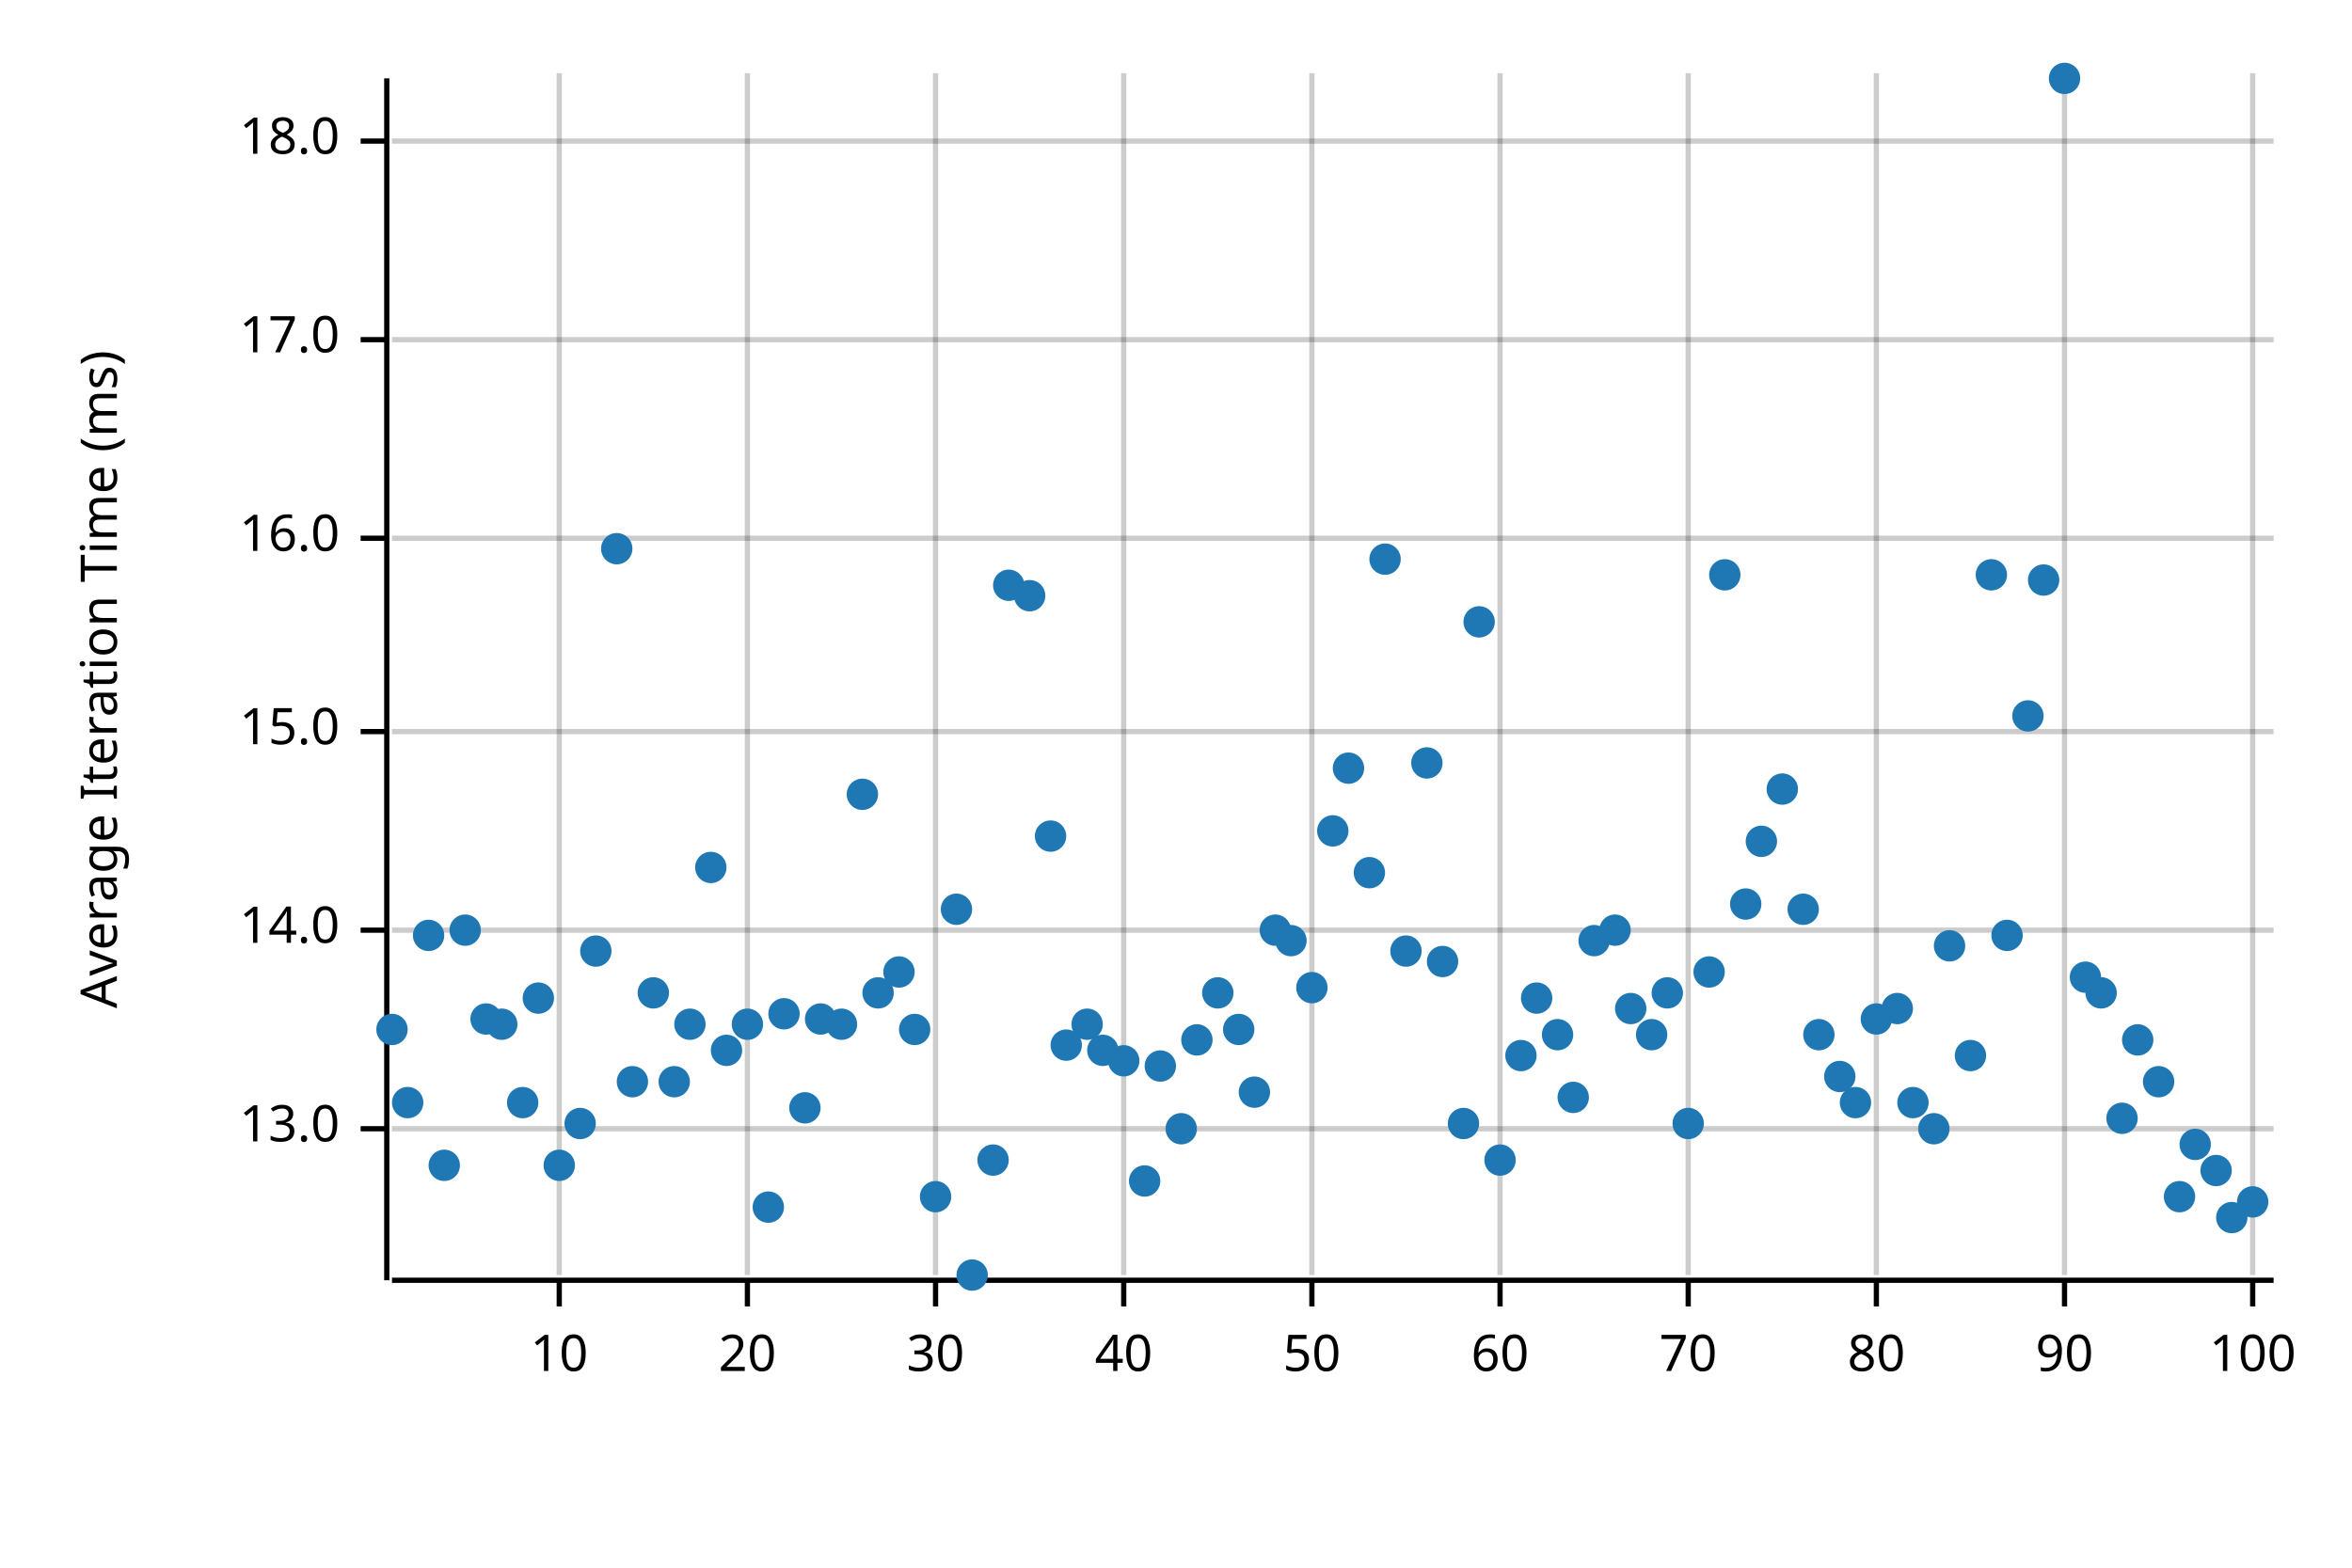
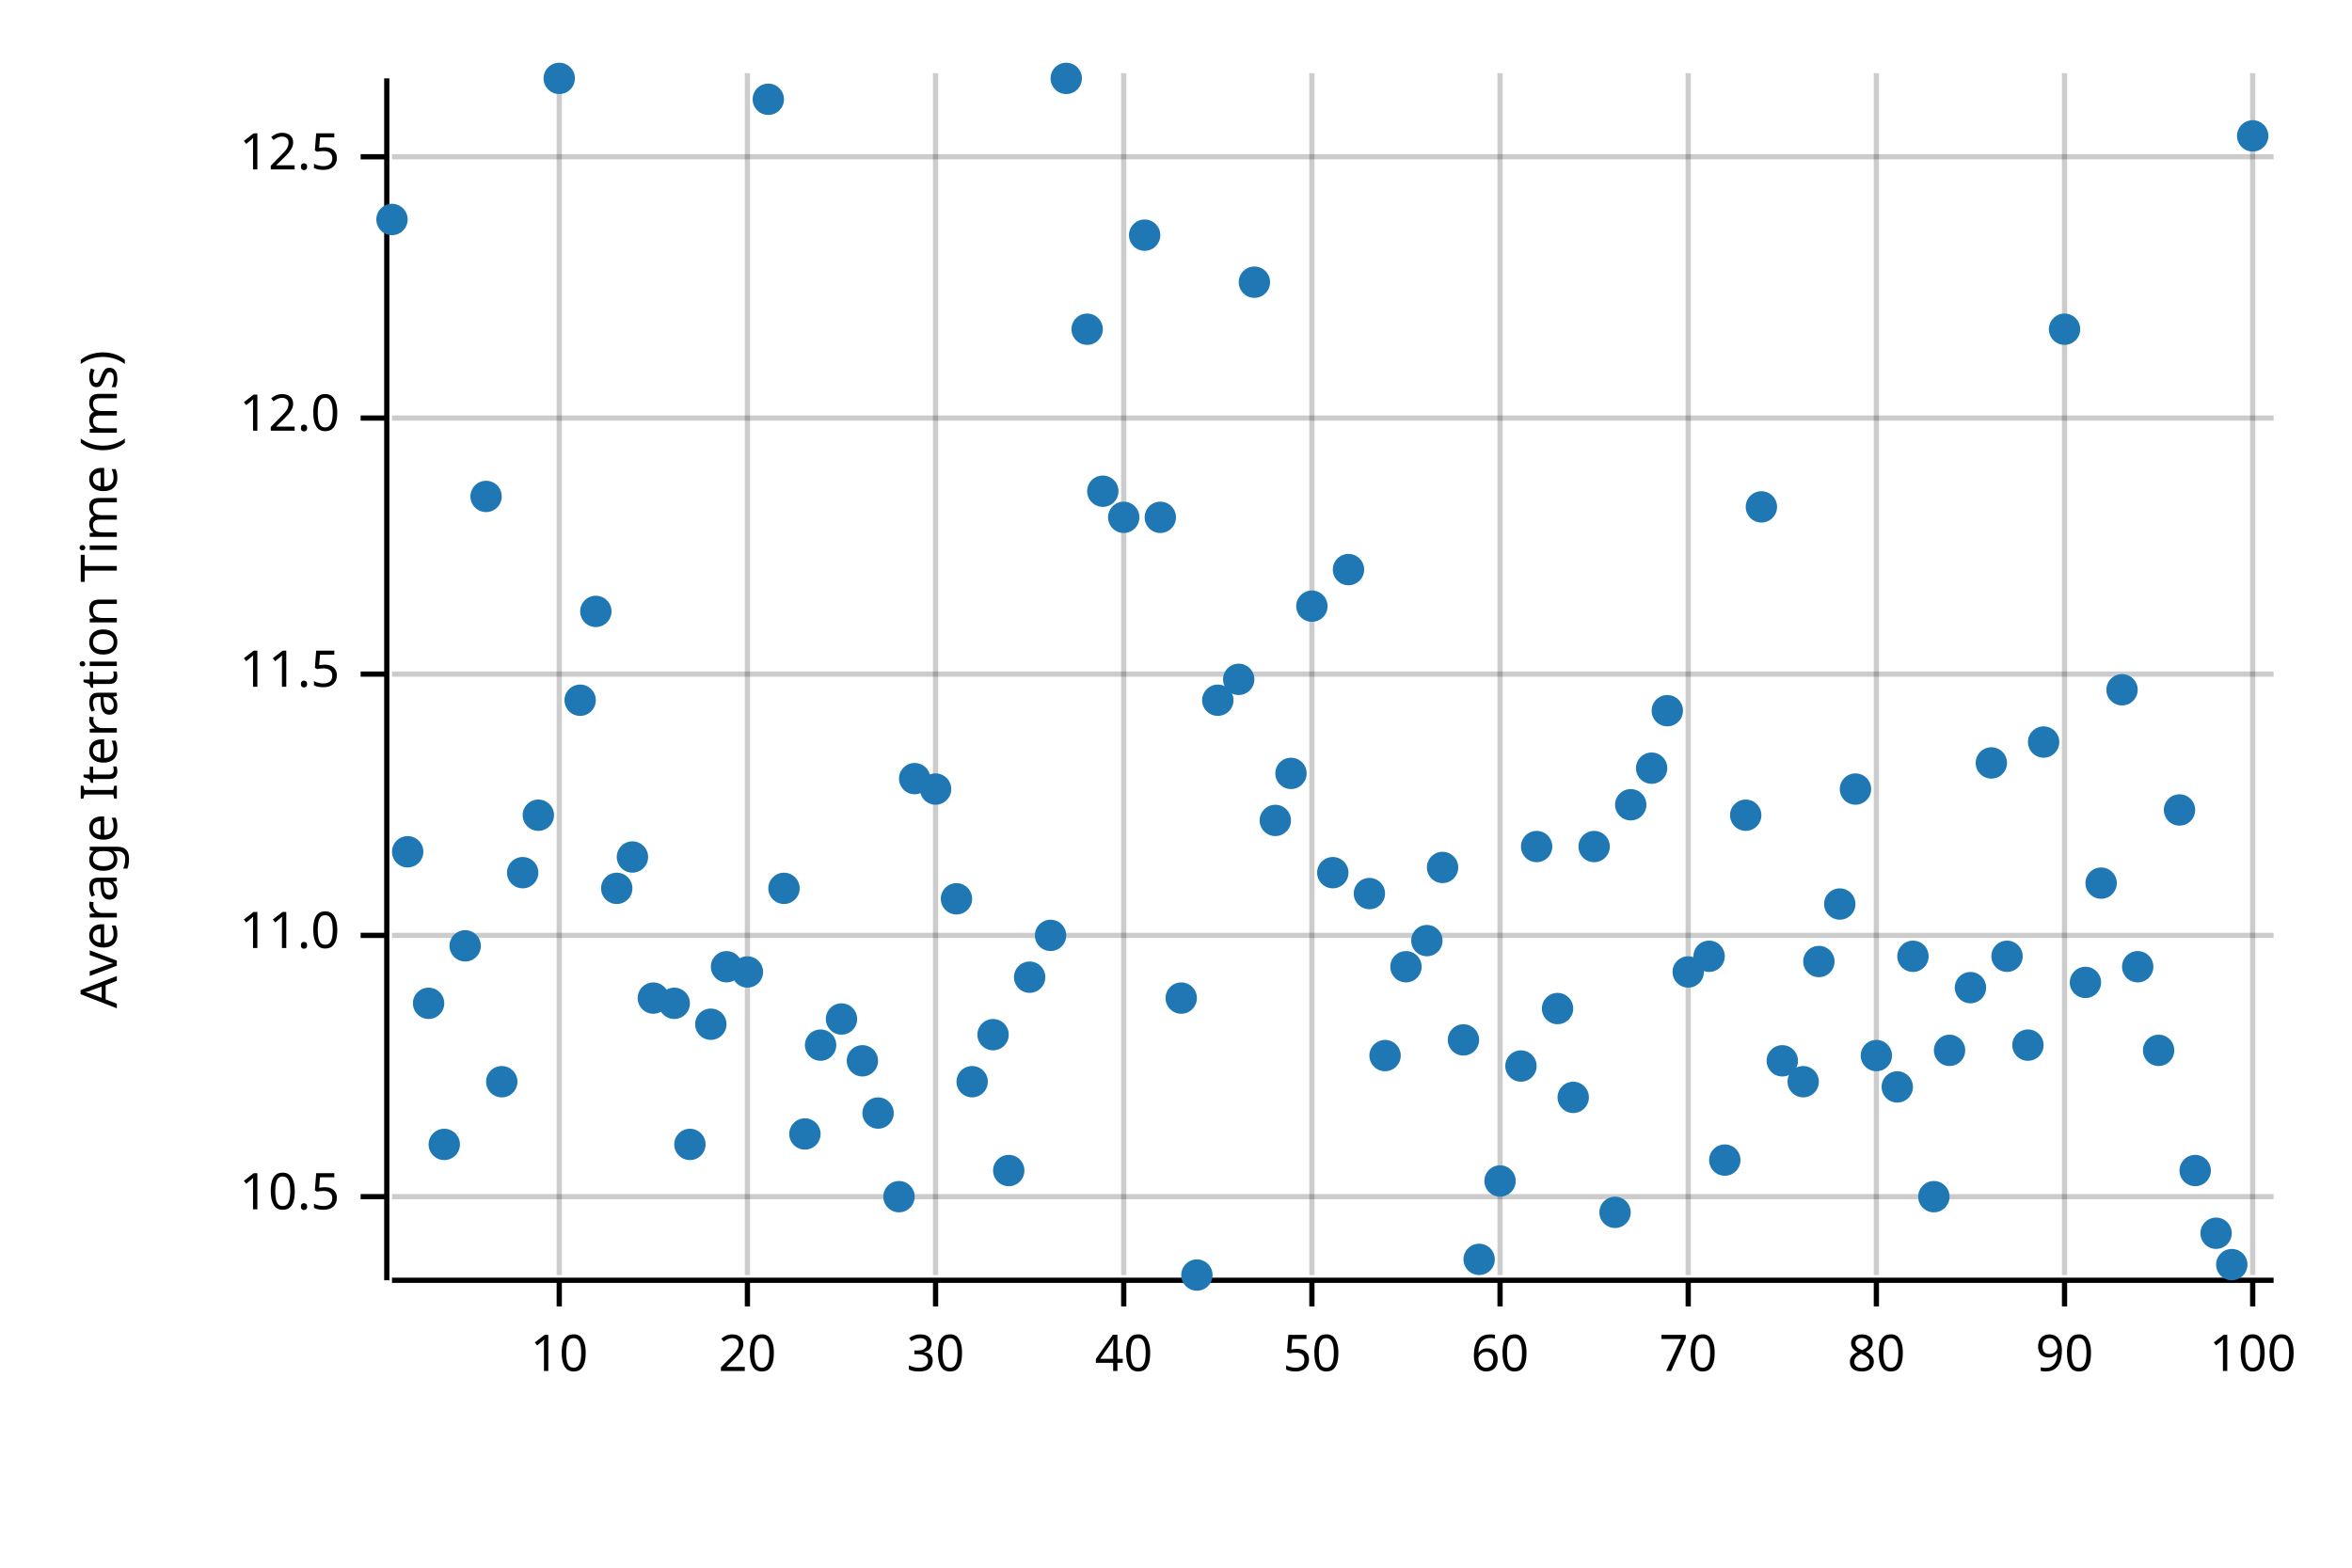
<svg xmlns="http://www.w3.org/2000/svg" width="450" height="300" viewBox="0 0 450 300">
  <text x="15" y="130" dy="0.76em" text-anchor="middle" font-family="sans-serif" font-size="9.677" opacity="1" fill="#000000" transform="rotate(270, 15, 130)">
Average Iteration Time (ms)
</text>
  <line opacity="0.2" stroke="#000000" stroke-width="1" x1="107" y1="244" x2="107" y2="14" />
  <line opacity="0.2" stroke="#000000" stroke-width="1" x1="143" y1="244" x2="143" y2="14" />
  <line opacity="0.2" stroke="#000000" stroke-width="1" x1="179" y1="244" x2="179" y2="14" />
  <line opacity="0.2" stroke="#000000" stroke-width="1" x1="215" y1="244" x2="215" y2="14" />
  <line opacity="0.2" stroke="#000000" stroke-width="1" x1="251" y1="244" x2="251" y2="14" />
  <line opacity="0.2" stroke="#000000" stroke-width="1" x1="287" y1="244" x2="287" y2="14" />
  <line opacity="0.2" stroke="#000000" stroke-width="1" x1="323" y1="244" x2="323" y2="14" />
  <line opacity="0.2" stroke="#000000" stroke-width="1" x1="359" y1="244" x2="359" y2="14" />
  <line opacity="0.2" stroke="#000000" stroke-width="1" x1="395" y1="244" x2="395" y2="14" />
  <line opacity="0.2" stroke="#000000" stroke-width="1" x1="431" y1="244" x2="431" y2="14" />
-   <line opacity="0.2" stroke="#000000" stroke-width="1" x1="75" y1="216" x2="435" y2="216" />
-   <line opacity="0.2" stroke="#000000" stroke-width="1" x1="75" y1="178" x2="435" y2="178" />
-   <line opacity="0.2" stroke="#000000" stroke-width="1" x1="75" y1="140" x2="435" y2="140" />
-   <line opacity="0.2" stroke="#000000" stroke-width="1" x1="75" y1="103" x2="435" y2="103" />
-   <line opacity="0.2" stroke="#000000" stroke-width="1" x1="75" y1="65" x2="435" y2="65" />
-   <line opacity="0.2" stroke="#000000" stroke-width="1" x1="75" y1="27" x2="435" y2="27" />
+   <line opacity="0.2" stroke="#000000" stroke-width="1" x1="75" y1="229" x2="435" y2="229" />
+   <line opacity="0.2" stroke="#000000" stroke-width="1" x1="75" y1="179" x2="435" y2="179" />
+   <line opacity="0.2" stroke="#000000" stroke-width="1" x1="75" y1="129" x2="435" y2="129" />
+   <line opacity="0.2" stroke="#000000" stroke-width="1" x1="75" y1="80" x2="435" y2="80" />
+   <line opacity="0.2" stroke="#000000" stroke-width="1" x1="75" y1="30" x2="435" y2="30" />
  <polyline fill="none" opacity="1" stroke="#000000" stroke-width="1" points="74,15 74,245 " />
-   <text x="65" y="216" dy="0.5ex" text-anchor="end" font-family="sans-serif" font-size="9.677" opacity="1" fill="#000000">
- 13.0
+   <text x="65" y="229" dy="0.5ex" text-anchor="end" font-family="sans-serif" font-size="9.677" opacity="1" fill="#000000">
+ 10.5
</text>
-   <polyline fill="none" opacity="1" stroke="#000000" stroke-width="1" points="69,216 74,216 " />
-   <text x="65" y="178" dy="0.5ex" text-anchor="end" font-family="sans-serif" font-size="9.677" opacity="1" fill="#000000">
- 14.0
+   <polyline fill="none" opacity="1" stroke="#000000" stroke-width="1" points="69,229 74,229 " />
+   <text x="65" y="179" dy="0.5ex" text-anchor="end" font-family="sans-serif" font-size="9.677" opacity="1" fill="#000000">
+ 11.0
</text>
-   <polyline fill="none" opacity="1" stroke="#000000" stroke-width="1" points="69,178 74,178 " />
-   <text x="65" y="140" dy="0.5ex" text-anchor="end" font-family="sans-serif" font-size="9.677" opacity="1" fill="#000000">
- 15.0
+   <polyline fill="none" opacity="1" stroke="#000000" stroke-width="1" points="69,179 74,179 " />
+   <text x="65" y="129" dy="0.5ex" text-anchor="end" font-family="sans-serif" font-size="9.677" opacity="1" fill="#000000">
+ 11.5
</text>
-   <polyline fill="none" opacity="1" stroke="#000000" stroke-width="1" points="69,140 74,140 " />
-   <text x="65" y="103" dy="0.5ex" text-anchor="end" font-family="sans-serif" font-size="9.677" opacity="1" fill="#000000">
- 16.0
+   <polyline fill="none" opacity="1" stroke="#000000" stroke-width="1" points="69,129 74,129 " />
+   <text x="65" y="80" dy="0.5ex" text-anchor="end" font-family="sans-serif" font-size="9.677" opacity="1" fill="#000000">
+ 12.0
</text>
-   <polyline fill="none" opacity="1" stroke="#000000" stroke-width="1" points="69,103 74,103 " />
-   <text x="65" y="65" dy="0.5ex" text-anchor="end" font-family="sans-serif" font-size="9.677" opacity="1" fill="#000000">
- 17.0
+   <polyline fill="none" opacity="1" stroke="#000000" stroke-width="1" points="69,80 74,80 " />
+   <text x="65" y="30" dy="0.5ex" text-anchor="end" font-family="sans-serif" font-size="9.677" opacity="1" fill="#000000">
+ 12.5
</text>
-   <polyline fill="none" opacity="1" stroke="#000000" stroke-width="1" points="69,65 74,65 " />
-   <text x="65" y="27" dy="0.5ex" text-anchor="end" font-family="sans-serif" font-size="9.677" opacity="1" fill="#000000">
- 18.0
- </text>
-   <polyline fill="none" opacity="1" stroke="#000000" stroke-width="1" points="69,27 74,27 " />
+   <polyline fill="none" opacity="1" stroke="#000000" stroke-width="1" points="69,30 74,30 " />
  <polyline fill="none" opacity="1" stroke="#000000" stroke-width="1" points="75,245 435,245 " />
  <text x="107" y="255" dy="0.76em" text-anchor="middle" font-family="sans-serif" font-size="9.677" opacity="1" fill="#000000">
10
</text>
  <polyline fill="none" opacity="1" stroke="#000000" stroke-width="1" points="107,245 107,250 " />
  <text x="143" y="255" dy="0.76em" text-anchor="middle" font-family="sans-serif" font-size="9.677" opacity="1" fill="#000000">
20
</text>
  <polyline fill="none" opacity="1" stroke="#000000" stroke-width="1" points="143,245 143,250 " />
  <text x="179" y="255" dy="0.76em" text-anchor="middle" font-family="sans-serif" font-size="9.677" opacity="1" fill="#000000">
30
</text>
  <polyline fill="none" opacity="1" stroke="#000000" stroke-width="1" points="179,245 179,250 " />
  <text x="215" y="255" dy="0.76em" text-anchor="middle" font-family="sans-serif" font-size="9.677" opacity="1" fill="#000000">
40
</text>
  <polyline fill="none" opacity="1" stroke="#000000" stroke-width="1" points="215,245 215,250 " />
  <text x="251" y="255" dy="0.76em" text-anchor="middle" font-family="sans-serif" font-size="9.677" opacity="1" fill="#000000">
50
</text>
  <polyline fill="none" opacity="1" stroke="#000000" stroke-width="1" points="251,245 251,250 " />
  <text x="287" y="255" dy="0.76em" text-anchor="middle" font-family="sans-serif" font-size="9.677" opacity="1" fill="#000000">
60
</text>
  <polyline fill="none" opacity="1" stroke="#000000" stroke-width="1" points="287,245 287,250 " />
  <text x="323" y="255" dy="0.76em" text-anchor="middle" font-family="sans-serif" font-size="9.677" opacity="1" fill="#000000">
70
</text>
  <polyline fill="none" opacity="1" stroke="#000000" stroke-width="1" points="323,245 323,250 " />
  <text x="359" y="255" dy="0.76em" text-anchor="middle" font-family="sans-serif" font-size="9.677" opacity="1" fill="#000000">
80
</text>
  <polyline fill="none" opacity="1" stroke="#000000" stroke-width="1" points="359,245 359,250 " />
  <text x="395" y="255" dy="0.76em" text-anchor="middle" font-family="sans-serif" font-size="9.677" opacity="1" fill="#000000">
90
</text>
  <polyline fill="none" opacity="1" stroke="#000000" stroke-width="1" points="395,245 395,250 " />
  <text x="431" y="255" dy="0.76em" text-anchor="middle" font-family="sans-serif" font-size="9.677" opacity="1" fill="#000000">
100
</text>
  <polyline fill="none" opacity="1" stroke="#000000" stroke-width="1" points="431,245 431,250 " />
-   <circle cx="75" cy="197" r="3" opacity="1" fill="#1F78B4" stroke="none" stroke-width="1" />
-   <circle cx="78" cy="211" r="3" opacity="1" fill="#1F78B4" stroke="none" stroke-width="1" />
-   <circle cx="82" cy="179" r="3" opacity="1" fill="#1F78B4" stroke="none" stroke-width="1" />
-   <circle cx="85" cy="223" r="3" opacity="1" fill="#1F78B4" stroke="none" stroke-width="1" />
-   <circle cx="89" cy="178" r="3" opacity="1" fill="#1F78B4" stroke="none" stroke-width="1" />
-   <circle cx="93" cy="195" r="3" opacity="1" fill="#1F78B4" stroke="none" stroke-width="1" />
-   <circle cx="96" cy="196" r="3" opacity="1" fill="#1F78B4" stroke="none" stroke-width="1" />
-   <circle cx="100" cy="211" r="3" opacity="1" fill="#1F78B4" stroke="none" stroke-width="1" />
-   <circle cx="103" cy="191" r="3" opacity="1" fill="#1F78B4" stroke="none" stroke-width="1" />
-   <circle cx="107" cy="223" r="3" opacity="1" fill="#1F78B4" stroke="none" stroke-width="1" />
-   <circle cx="111" cy="215" r="3" opacity="1" fill="#1F78B4" stroke="none" stroke-width="1" />
-   <circle cx="114" cy="182" r="3" opacity="1" fill="#1F78B4" stroke="none" stroke-width="1" />
-   <circle cx="118" cy="105" r="3" opacity="1" fill="#1F78B4" stroke="none" stroke-width="1" />
-   <circle cx="121" cy="207" r="3" opacity="1" fill="#1F78B4" stroke="none" stroke-width="1" />
-   <circle cx="125" cy="190" r="3" opacity="1" fill="#1F78B4" stroke="none" stroke-width="1" />
-   <circle cx="129" cy="207" r="3" opacity="1" fill="#1F78B4" stroke="none" stroke-width="1" />
-   <circle cx="132" cy="196" r="3" opacity="1" fill="#1F78B4" stroke="none" stroke-width="1" />
-   <circle cx="136" cy="166" r="3" opacity="1" fill="#1F78B4" stroke="none" stroke-width="1" />
-   <circle cx="139" cy="201" r="3" opacity="1" fill="#1F78B4" stroke="none" stroke-width="1" />
-   <circle cx="143" cy="196" r="3" opacity="1" fill="#1F78B4" stroke="none" stroke-width="1" />
-   <circle cx="147" cy="231" r="3" opacity="1" fill="#1F78B4" stroke="none" stroke-width="1" />
-   <circle cx="150" cy="194" r="3" opacity="1" fill="#1F78B4" stroke="none" stroke-width="1" />
-   <circle cx="154" cy="212" r="3" opacity="1" fill="#1F78B4" stroke="none" stroke-width="1" />
-   <circle cx="157" cy="195" r="3" opacity="1" fill="#1F78B4" stroke="none" stroke-width="1" />
-   <circle cx="161" cy="196" r="3" opacity="1" fill="#1F78B4" stroke="none" stroke-width="1" />
-   <circle cx="165" cy="152" r="3" opacity="1" fill="#1F78B4" stroke="none" stroke-width="1" />
-   <circle cx="168" cy="190" r="3" opacity="1" fill="#1F78B4" stroke="none" stroke-width="1" />
-   <circle cx="172" cy="186" r="3" opacity="1" fill="#1F78B4" stroke="none" stroke-width="1" />
-   <circle cx="175" cy="197" r="3" opacity="1" fill="#1F78B4" stroke="none" stroke-width="1" />
-   <circle cx="179" cy="229" r="3" opacity="1" fill="#1F78B4" stroke="none" stroke-width="1" />
-   <circle cx="183" cy="174" r="3" opacity="1" fill="#1F78B4" stroke="none" stroke-width="1" />
-   <circle cx="186" cy="244" r="3" opacity="1" fill="#1F78B4" stroke="none" stroke-width="1" />
-   <circle cx="190" cy="222" r="3" opacity="1" fill="#1F78B4" stroke="none" stroke-width="1" />
-   <circle cx="193" cy="112" r="3" opacity="1" fill="#1F78B4" stroke="none" stroke-width="1" />
-   <circle cx="197" cy="114" r="3" opacity="1" fill="#1F78B4" stroke="none" stroke-width="1" />
-   <circle cx="201" cy="160" r="3" opacity="1" fill="#1F78B4" stroke="none" stroke-width="1" />
-   <circle cx="204" cy="200" r="3" opacity="1" fill="#1F78B4" stroke="none" stroke-width="1" />
-   <circle cx="208" cy="196" r="3" opacity="1" fill="#1F78B4" stroke="none" stroke-width="1" />
-   <circle cx="211" cy="201" r="3" opacity="1" fill="#1F78B4" stroke="none" stroke-width="1" />
-   <circle cx="215" cy="203" r="3" opacity="1" fill="#1F78B4" stroke="none" stroke-width="1" />
-   <circle cx="219" cy="226" r="3" opacity="1" fill="#1F78B4" stroke="none" stroke-width="1" />
-   <circle cx="222" cy="204" r="3" opacity="1" fill="#1F78B4" stroke="none" stroke-width="1" />
-   <circle cx="226" cy="216" r="3" opacity="1" fill="#1F78B4" stroke="none" stroke-width="1" />
-   <circle cx="229" cy="199" r="3" opacity="1" fill="#1F78B4" stroke="none" stroke-width="1" />
-   <circle cx="233" cy="190" r="3" opacity="1" fill="#1F78B4" stroke="none" stroke-width="1" />
-   <circle cx="237" cy="197" r="3" opacity="1" fill="#1F78B4" stroke="none" stroke-width="1" />
-   <circle cx="240" cy="209" r="3" opacity="1" fill="#1F78B4" stroke="none" stroke-width="1" />
-   <circle cx="244" cy="178" r="3" opacity="1" fill="#1F78B4" stroke="none" stroke-width="1" />
-   <circle cx="247" cy="180" r="3" opacity="1" fill="#1F78B4" stroke="none" stroke-width="1" />
-   <circle cx="251" cy="189" r="3" opacity="1" fill="#1F78B4" stroke="none" stroke-width="1" />
-   <circle cx="255" cy="159" r="3" opacity="1" fill="#1F78B4" stroke="none" stroke-width="1" />
-   <circle cx="258" cy="147" r="3" opacity="1" fill="#1F78B4" stroke="none" stroke-width="1" />
-   <circle cx="262" cy="167" r="3" opacity="1" fill="#1F78B4" stroke="none" stroke-width="1" />
-   <circle cx="265" cy="107" r="3" opacity="1" fill="#1F78B4" stroke="none" stroke-width="1" />
-   <circle cx="269" cy="182" r="3" opacity="1" fill="#1F78B4" stroke="none" stroke-width="1" />
-   <circle cx="273" cy="146" r="3" opacity="1" fill="#1F78B4" stroke="none" stroke-width="1" />
-   <circle cx="276" cy="184" r="3" opacity="1" fill="#1F78B4" stroke="none" stroke-width="1" />
-   <circle cx="280" cy="215" r="3" opacity="1" fill="#1F78B4" stroke="none" stroke-width="1" />
-   <circle cx="283" cy="119" r="3" opacity="1" fill="#1F78B4" stroke="none" stroke-width="1" />
-   <circle cx="287" cy="222" r="3" opacity="1" fill="#1F78B4" stroke="none" stroke-width="1" />
-   <circle cx="291" cy="202" r="3" opacity="1" fill="#1F78B4" stroke="none" stroke-width="1" />
-   <circle cx="294" cy="191" r="3" opacity="1" fill="#1F78B4" stroke="none" stroke-width="1" />
-   <circle cx="298" cy="198" r="3" opacity="1" fill="#1F78B4" stroke="none" stroke-width="1" />
+   <circle cx="75" cy="42" r="3" opacity="1" fill="#1F78B4" stroke="none" stroke-width="1" />
+   <circle cx="78" cy="163" r="3" opacity="1" fill="#1F78B4" stroke="none" stroke-width="1" />
+   <circle cx="82" cy="192" r="3" opacity="1" fill="#1F78B4" stroke="none" stroke-width="1" />
+   <circle cx="85" cy="219" r="3" opacity="1" fill="#1F78B4" stroke="none" stroke-width="1" />
+   <circle cx="89" cy="181" r="3" opacity="1" fill="#1F78B4" stroke="none" stroke-width="1" />
+   <circle cx="93" cy="95" r="3" opacity="1" fill="#1F78B4" stroke="none" stroke-width="1" />
+   <circle cx="96" cy="207" r="3" opacity="1" fill="#1F78B4" stroke="none" stroke-width="1" />
+   <circle cx="100" cy="167" r="3" opacity="1" fill="#1F78B4" stroke="none" stroke-width="1" />
+   <circle cx="103" cy="156" r="3" opacity="1" fill="#1F78B4" stroke="none" stroke-width="1" />
+   <circle cx="107" cy="15" r="3" opacity="1" fill="#1F78B4" stroke="none" stroke-width="1" />
+   <circle cx="111" cy="134" r="3" opacity="1" fill="#1F78B4" stroke="none" stroke-width="1" />
+   <circle cx="114" cy="117" r="3" opacity="1" fill="#1F78B4" stroke="none" stroke-width="1" />
+   <circle cx="118" cy="170" r="3" opacity="1" fill="#1F78B4" stroke="none" stroke-width="1" />
+   <circle cx="121" cy="164" r="3" opacity="1" fill="#1F78B4" stroke="none" stroke-width="1" />
+   <circle cx="125" cy="191" r="3" opacity="1" fill="#1F78B4" stroke="none" stroke-width="1" />
+   <circle cx="129" cy="192" r="3" opacity="1" fill="#1F78B4" stroke="none" stroke-width="1" />
+   <circle cx="132" cy="219" r="3" opacity="1" fill="#1F78B4" stroke="none" stroke-width="1" />
+   <circle cx="136" cy="196" r="3" opacity="1" fill="#1F78B4" stroke="none" stroke-width="1" />
+   <circle cx="139" cy="185" r="3" opacity="1" fill="#1F78B4" stroke="none" stroke-width="1" />
+   <circle cx="143" cy="186" r="3" opacity="1" fill="#1F78B4" stroke="none" stroke-width="1" />
+   <circle cx="147" cy="19" r="3" opacity="1" fill="#1F78B4" stroke="none" stroke-width="1" />
+   <circle cx="150" cy="170" r="3" opacity="1" fill="#1F78B4" stroke="none" stroke-width="1" />
+   <circle cx="154" cy="217" r="3" opacity="1" fill="#1F78B4" stroke="none" stroke-width="1" />
+   <circle cx="157" cy="200" r="3" opacity="1" fill="#1F78B4" stroke="none" stroke-width="1" />
+   <circle cx="161" cy="195" r="3" opacity="1" fill="#1F78B4" stroke="none" stroke-width="1" />
+   <circle cx="165" cy="203" r="3" opacity="1" fill="#1F78B4" stroke="none" stroke-width="1" />
+   <circle cx="168" cy="213" r="3" opacity="1" fill="#1F78B4" stroke="none" stroke-width="1" />
+   <circle cx="172" cy="229" r="3" opacity="1" fill="#1F78B4" stroke="none" stroke-width="1" />
+   <circle cx="175" cy="149" r="3" opacity="1" fill="#1F78B4" stroke="none" stroke-width="1" />
+   <circle cx="179" cy="151" r="3" opacity="1" fill="#1F78B4" stroke="none" stroke-width="1" />
+   <circle cx="183" cy="172" r="3" opacity="1" fill="#1F78B4" stroke="none" stroke-width="1" />
+   <circle cx="186" cy="207" r="3" opacity="1" fill="#1F78B4" stroke="none" stroke-width="1" />
+   <circle cx="190" cy="198" r="3" opacity="1" fill="#1F78B4" stroke="none" stroke-width="1" />
+   <circle cx="193" cy="224" r="3" opacity="1" fill="#1F78B4" stroke="none" stroke-width="1" />
+   <circle cx="197" cy="187" r="3" opacity="1" fill="#1F78B4" stroke="none" stroke-width="1" />
+   <circle cx="201" cy="179" r="3" opacity="1" fill="#1F78B4" stroke="none" stroke-width="1" />
+   <circle cx="204" cy="15" r="3" opacity="1" fill="#1F78B4" stroke="none" stroke-width="1" />
+   <circle cx="208" cy="63" r="3" opacity="1" fill="#1F78B4" stroke="none" stroke-width="1" />
+   <circle cx="211" cy="94" r="3" opacity="1" fill="#1F78B4" stroke="none" stroke-width="1" />
+   <circle cx="215" cy="99" r="3" opacity="1" fill="#1F78B4" stroke="none" stroke-width="1" />
+   <circle cx="219" cy="45" r="3" opacity="1" fill="#1F78B4" stroke="none" stroke-width="1" />
+   <circle cx="222" cy="99" r="3" opacity="1" fill="#1F78B4" stroke="none" stroke-width="1" />
+   <circle cx="226" cy="191" r="3" opacity="1" fill="#1F78B4" stroke="none" stroke-width="1" />
+   <circle cx="229" cy="244" r="3" opacity="1" fill="#1F78B4" stroke="none" stroke-width="1" />
+   <circle cx="233" cy="134" r="3" opacity="1" fill="#1F78B4" stroke="none" stroke-width="1" />
+   <circle cx="237" cy="130" r="3" opacity="1" fill="#1F78B4" stroke="none" stroke-width="1" />
+   <circle cx="240" cy="54" r="3" opacity="1" fill="#1F78B4" stroke="none" stroke-width="1" />
+   <circle cx="244" cy="157" r="3" opacity="1" fill="#1F78B4" stroke="none" stroke-width="1" />
+   <circle cx="247" cy="148" r="3" opacity="1" fill="#1F78B4" stroke="none" stroke-width="1" />
+   <circle cx="251" cy="116" r="3" opacity="1" fill="#1F78B4" stroke="none" stroke-width="1" />
+   <circle cx="255" cy="167" r="3" opacity="1" fill="#1F78B4" stroke="none" stroke-width="1" />
+   <circle cx="258" cy="109" r="3" opacity="1" fill="#1F78B4" stroke="none" stroke-width="1" />
+   <circle cx="262" cy="171" r="3" opacity="1" fill="#1F78B4" stroke="none" stroke-width="1" />
+   <circle cx="265" cy="202" r="3" opacity="1" fill="#1F78B4" stroke="none" stroke-width="1" />
+   <circle cx="269" cy="185" r="3" opacity="1" fill="#1F78B4" stroke="none" stroke-width="1" />
+   <circle cx="273" cy="180" r="3" opacity="1" fill="#1F78B4" stroke="none" stroke-width="1" />
+   <circle cx="276" cy="166" r="3" opacity="1" fill="#1F78B4" stroke="none" stroke-width="1" />
+   <circle cx="280" cy="199" r="3" opacity="1" fill="#1F78B4" stroke="none" stroke-width="1" />
+   <circle cx="283" cy="241" r="3" opacity="1" fill="#1F78B4" stroke="none" stroke-width="1" />
+   <circle cx="287" cy="226" r="3" opacity="1" fill="#1F78B4" stroke="none" stroke-width="1" />
+   <circle cx="291" cy="204" r="3" opacity="1" fill="#1F78B4" stroke="none" stroke-width="1" />
+   <circle cx="294" cy="162" r="3" opacity="1" fill="#1F78B4" stroke="none" stroke-width="1" />
+   <circle cx="298" cy="193" r="3" opacity="1" fill="#1F78B4" stroke="none" stroke-width="1" />
  <circle cx="301" cy="210" r="3" opacity="1" fill="#1F78B4" stroke="none" stroke-width="1" />
-   <circle cx="305" cy="180" r="3" opacity="1" fill="#1F78B4" stroke="none" stroke-width="1" />
-   <circle cx="309" cy="178" r="3" opacity="1" fill="#1F78B4" stroke="none" stroke-width="1" />
-   <circle cx="312" cy="193" r="3" opacity="1" fill="#1F78B4" stroke="none" stroke-width="1" />
-   <circle cx="316" cy="198" r="3" opacity="1" fill="#1F78B4" stroke="none" stroke-width="1" />
-   <circle cx="319" cy="190" r="3" opacity="1" fill="#1F78B4" stroke="none" stroke-width="1" />
-   <circle cx="323" cy="215" r="3" opacity="1" fill="#1F78B4" stroke="none" stroke-width="1" />
-   <circle cx="327" cy="186" r="3" opacity="1" fill="#1F78B4" stroke="none" stroke-width="1" />
-   <circle cx="330" cy="110" r="3" opacity="1" fill="#1F78B4" stroke="none" stroke-width="1" />
-   <circle cx="334" cy="173" r="3" opacity="1" fill="#1F78B4" stroke="none" stroke-width="1" />
-   <circle cx="337" cy="161" r="3" opacity="1" fill="#1F78B4" stroke="none" stroke-width="1" />
-   <circle cx="341" cy="151" r="3" opacity="1" fill="#1F78B4" stroke="none" stroke-width="1" />
-   <circle cx="345" cy="174" r="3" opacity="1" fill="#1F78B4" stroke="none" stroke-width="1" />
-   <circle cx="348" cy="198" r="3" opacity="1" fill="#1F78B4" stroke="none" stroke-width="1" />
-   <circle cx="352" cy="206" r="3" opacity="1" fill="#1F78B4" stroke="none" stroke-width="1" />
-   <circle cx="355" cy="211" r="3" opacity="1" fill="#1F78B4" stroke="none" stroke-width="1" />
-   <circle cx="359" cy="195" r="3" opacity="1" fill="#1F78B4" stroke="none" stroke-width="1" />
-   <circle cx="363" cy="193" r="3" opacity="1" fill="#1F78B4" stroke="none" stroke-width="1" />
-   <circle cx="366" cy="211" r="3" opacity="1" fill="#1F78B4" stroke="none" stroke-width="1" />
-   <circle cx="370" cy="216" r="3" opacity="1" fill="#1F78B4" stroke="none" stroke-width="1" />
-   <circle cx="373" cy="181" r="3" opacity="1" fill="#1F78B4" stroke="none" stroke-width="1" />
-   <circle cx="377" cy="202" r="3" opacity="1" fill="#1F78B4" stroke="none" stroke-width="1" />
-   <circle cx="381" cy="110" r="3" opacity="1" fill="#1F78B4" stroke="none" stroke-width="1" />
-   <circle cx="384" cy="179" r="3" opacity="1" fill="#1F78B4" stroke="none" stroke-width="1" />
-   <circle cx="388" cy="137" r="3" opacity="1" fill="#1F78B4" stroke="none" stroke-width="1" />
-   <circle cx="391" cy="111" r="3" opacity="1" fill="#1F78B4" stroke="none" stroke-width="1" />
-   <circle cx="395" cy="15" r="3" opacity="1" fill="#1F78B4" stroke="none" stroke-width="1" />
-   <circle cx="399" cy="187" r="3" opacity="1" fill="#1F78B4" stroke="none" stroke-width="1" />
-   <circle cx="402" cy="190" r="3" opacity="1" fill="#1F78B4" stroke="none" stroke-width="1" />
-   <circle cx="406" cy="214" r="3" opacity="1" fill="#1F78B4" stroke="none" stroke-width="1" />
-   <circle cx="409" cy="199" r="3" opacity="1" fill="#1F78B4" stroke="none" stroke-width="1" />
-   <circle cx="413" cy="207" r="3" opacity="1" fill="#1F78B4" stroke="none" stroke-width="1" />
-   <circle cx="417" cy="229" r="3" opacity="1" fill="#1F78B4" stroke="none" stroke-width="1" />
-   <circle cx="420" cy="219" r="3" opacity="1" fill="#1F78B4" stroke="none" stroke-width="1" />
-   <circle cx="424" cy="224" r="3" opacity="1" fill="#1F78B4" stroke="none" stroke-width="1" />
-   <circle cx="427" cy="233" r="3" opacity="1" fill="#1F78B4" stroke="none" stroke-width="1" />
-   <circle cx="431" cy="230" r="3" opacity="1" fill="#1F78B4" stroke="none" stroke-width="1" />
+   <circle cx="305" cy="162" r="3" opacity="1" fill="#1F78B4" stroke="none" stroke-width="1" />
+   <circle cx="309" cy="232" r="3" opacity="1" fill="#1F78B4" stroke="none" stroke-width="1" />
+   <circle cx="312" cy="154" r="3" opacity="1" fill="#1F78B4" stroke="none" stroke-width="1" />
+   <circle cx="316" cy="147" r="3" opacity="1" fill="#1F78B4" stroke="none" stroke-width="1" />
+   <circle cx="319" cy="136" r="3" opacity="1" fill="#1F78B4" stroke="none" stroke-width="1" />
+   <circle cx="323" cy="186" r="3" opacity="1" fill="#1F78B4" stroke="none" stroke-width="1" />
+   <circle cx="327" cy="183" r="3" opacity="1" fill="#1F78B4" stroke="none" stroke-width="1" />
+   <circle cx="330" cy="222" r="3" opacity="1" fill="#1F78B4" stroke="none" stroke-width="1" />
+   <circle cx="334" cy="156" r="3" opacity="1" fill="#1F78B4" stroke="none" stroke-width="1" />
+   <circle cx="337" cy="97" r="3" opacity="1" fill="#1F78B4" stroke="none" stroke-width="1" />
+   <circle cx="341" cy="203" r="3" opacity="1" fill="#1F78B4" stroke="none" stroke-width="1" />
+   <circle cx="345" cy="207" r="3" opacity="1" fill="#1F78B4" stroke="none" stroke-width="1" />
+   <circle cx="348" cy="184" r="3" opacity="1" fill="#1F78B4" stroke="none" stroke-width="1" />
+   <circle cx="352" cy="173" r="3" opacity="1" fill="#1F78B4" stroke="none" stroke-width="1" />
+   <circle cx="355" cy="151" r="3" opacity="1" fill="#1F78B4" stroke="none" stroke-width="1" />
+   <circle cx="359" cy="202" r="3" opacity="1" fill="#1F78B4" stroke="none" stroke-width="1" />
+   <circle cx="363" cy="208" r="3" opacity="1" fill="#1F78B4" stroke="none" stroke-width="1" />
+   <circle cx="366" cy="183" r="3" opacity="1" fill="#1F78B4" stroke="none" stroke-width="1" />
+   <circle cx="370" cy="229" r="3" opacity="1" fill="#1F78B4" stroke="none" stroke-width="1" />
+   <circle cx="373" cy="201" r="3" opacity="1" fill="#1F78B4" stroke="none" stroke-width="1" />
+   <circle cx="377" cy="189" r="3" opacity="1" fill="#1F78B4" stroke="none" stroke-width="1" />
+   <circle cx="381" cy="146" r="3" opacity="1" fill="#1F78B4" stroke="none" stroke-width="1" />
+   <circle cx="384" cy="183" r="3" opacity="1" fill="#1F78B4" stroke="none" stroke-width="1" />
+   <circle cx="388" cy="200" r="3" opacity="1" fill="#1F78B4" stroke="none" stroke-width="1" />
+   <circle cx="391" cy="142" r="3" opacity="1" fill="#1F78B4" stroke="none" stroke-width="1" />
+   <circle cx="395" cy="63" r="3" opacity="1" fill="#1F78B4" stroke="none" stroke-width="1" />
+   <circle cx="399" cy="188" r="3" opacity="1" fill="#1F78B4" stroke="none" stroke-width="1" />
+   <circle cx="402" cy="169" r="3" opacity="1" fill="#1F78B4" stroke="none" stroke-width="1" />
+   <circle cx="406" cy="132" r="3" opacity="1" fill="#1F78B4" stroke="none" stroke-width="1" />
+   <circle cx="409" cy="185" r="3" opacity="1" fill="#1F78B4" stroke="none" stroke-width="1" />
+   <circle cx="413" cy="201" r="3" opacity="1" fill="#1F78B4" stroke="none" stroke-width="1" />
+   <circle cx="417" cy="155" r="3" opacity="1" fill="#1F78B4" stroke="none" stroke-width="1" />
+   <circle cx="420" cy="224" r="3" opacity="1" fill="#1F78B4" stroke="none" stroke-width="1" />
+   <circle cx="424" cy="236" r="3" opacity="1" fill="#1F78B4" stroke="none" stroke-width="1" />
+   <circle cx="427" cy="242" r="3" opacity="1" fill="#1F78B4" stroke="none" stroke-width="1" />
+   <circle cx="431" cy="26" r="3" opacity="1" fill="#1F78B4" stroke="none" stroke-width="1" />
</svg>
